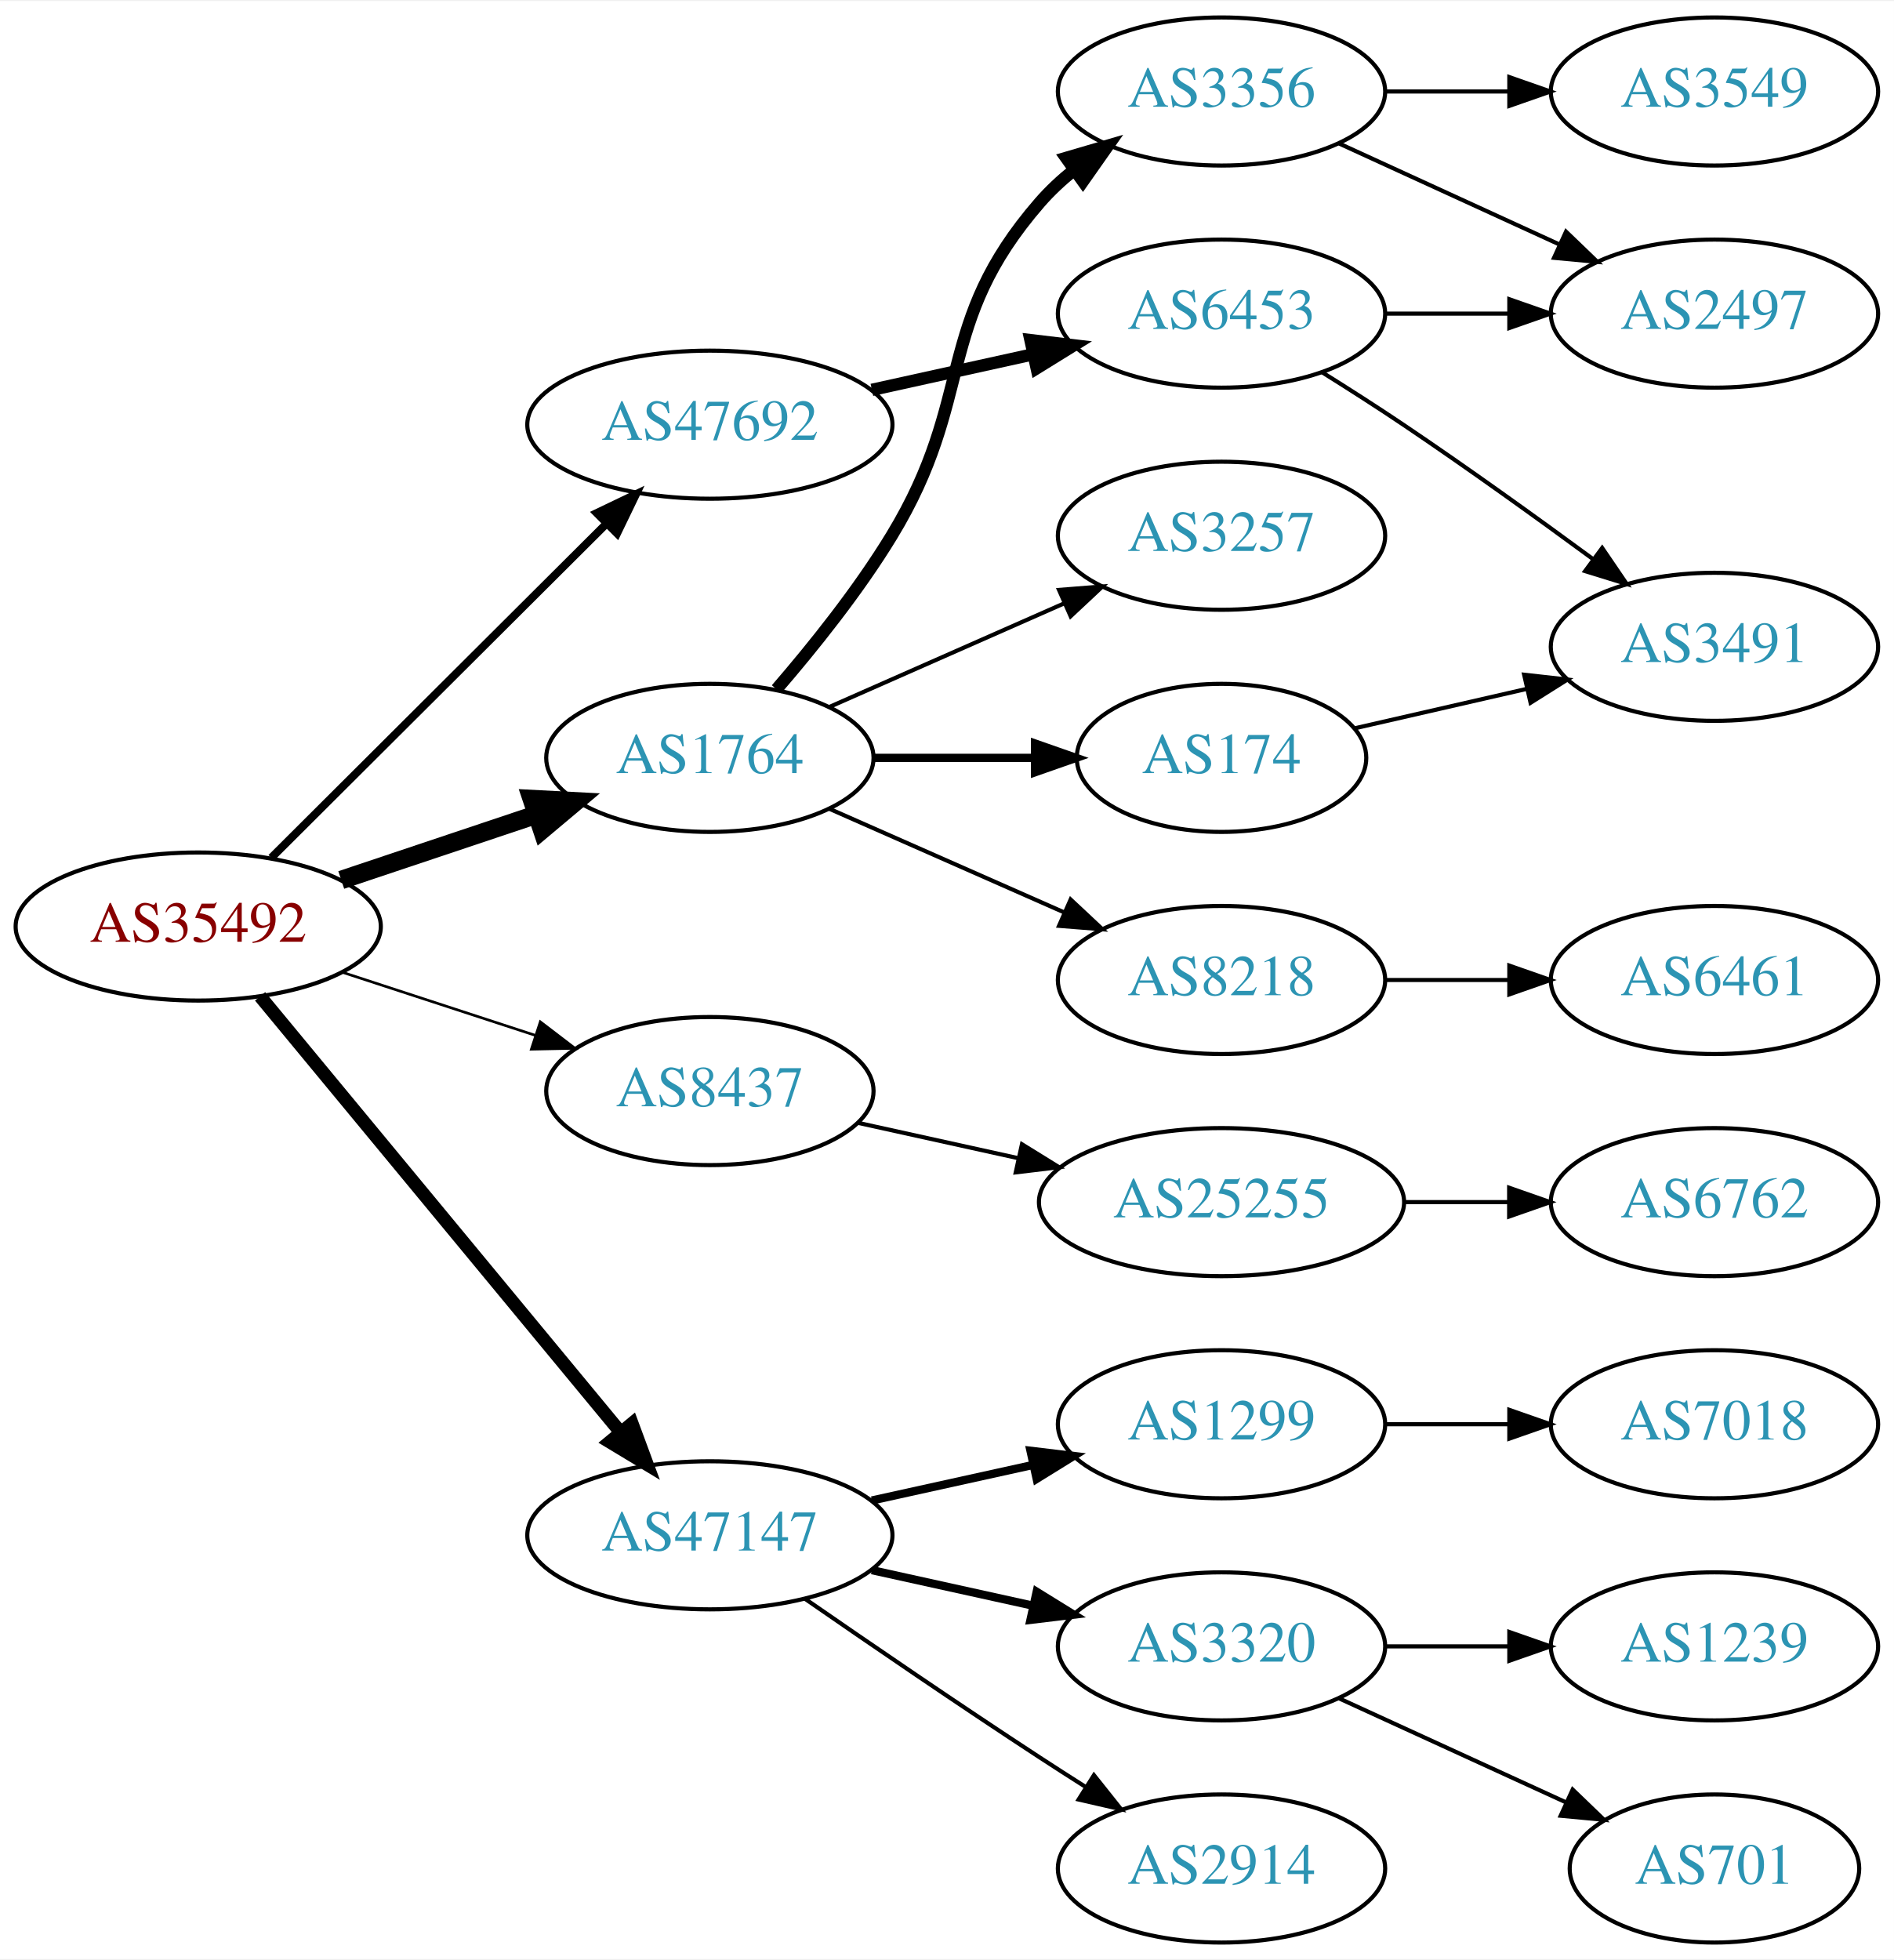
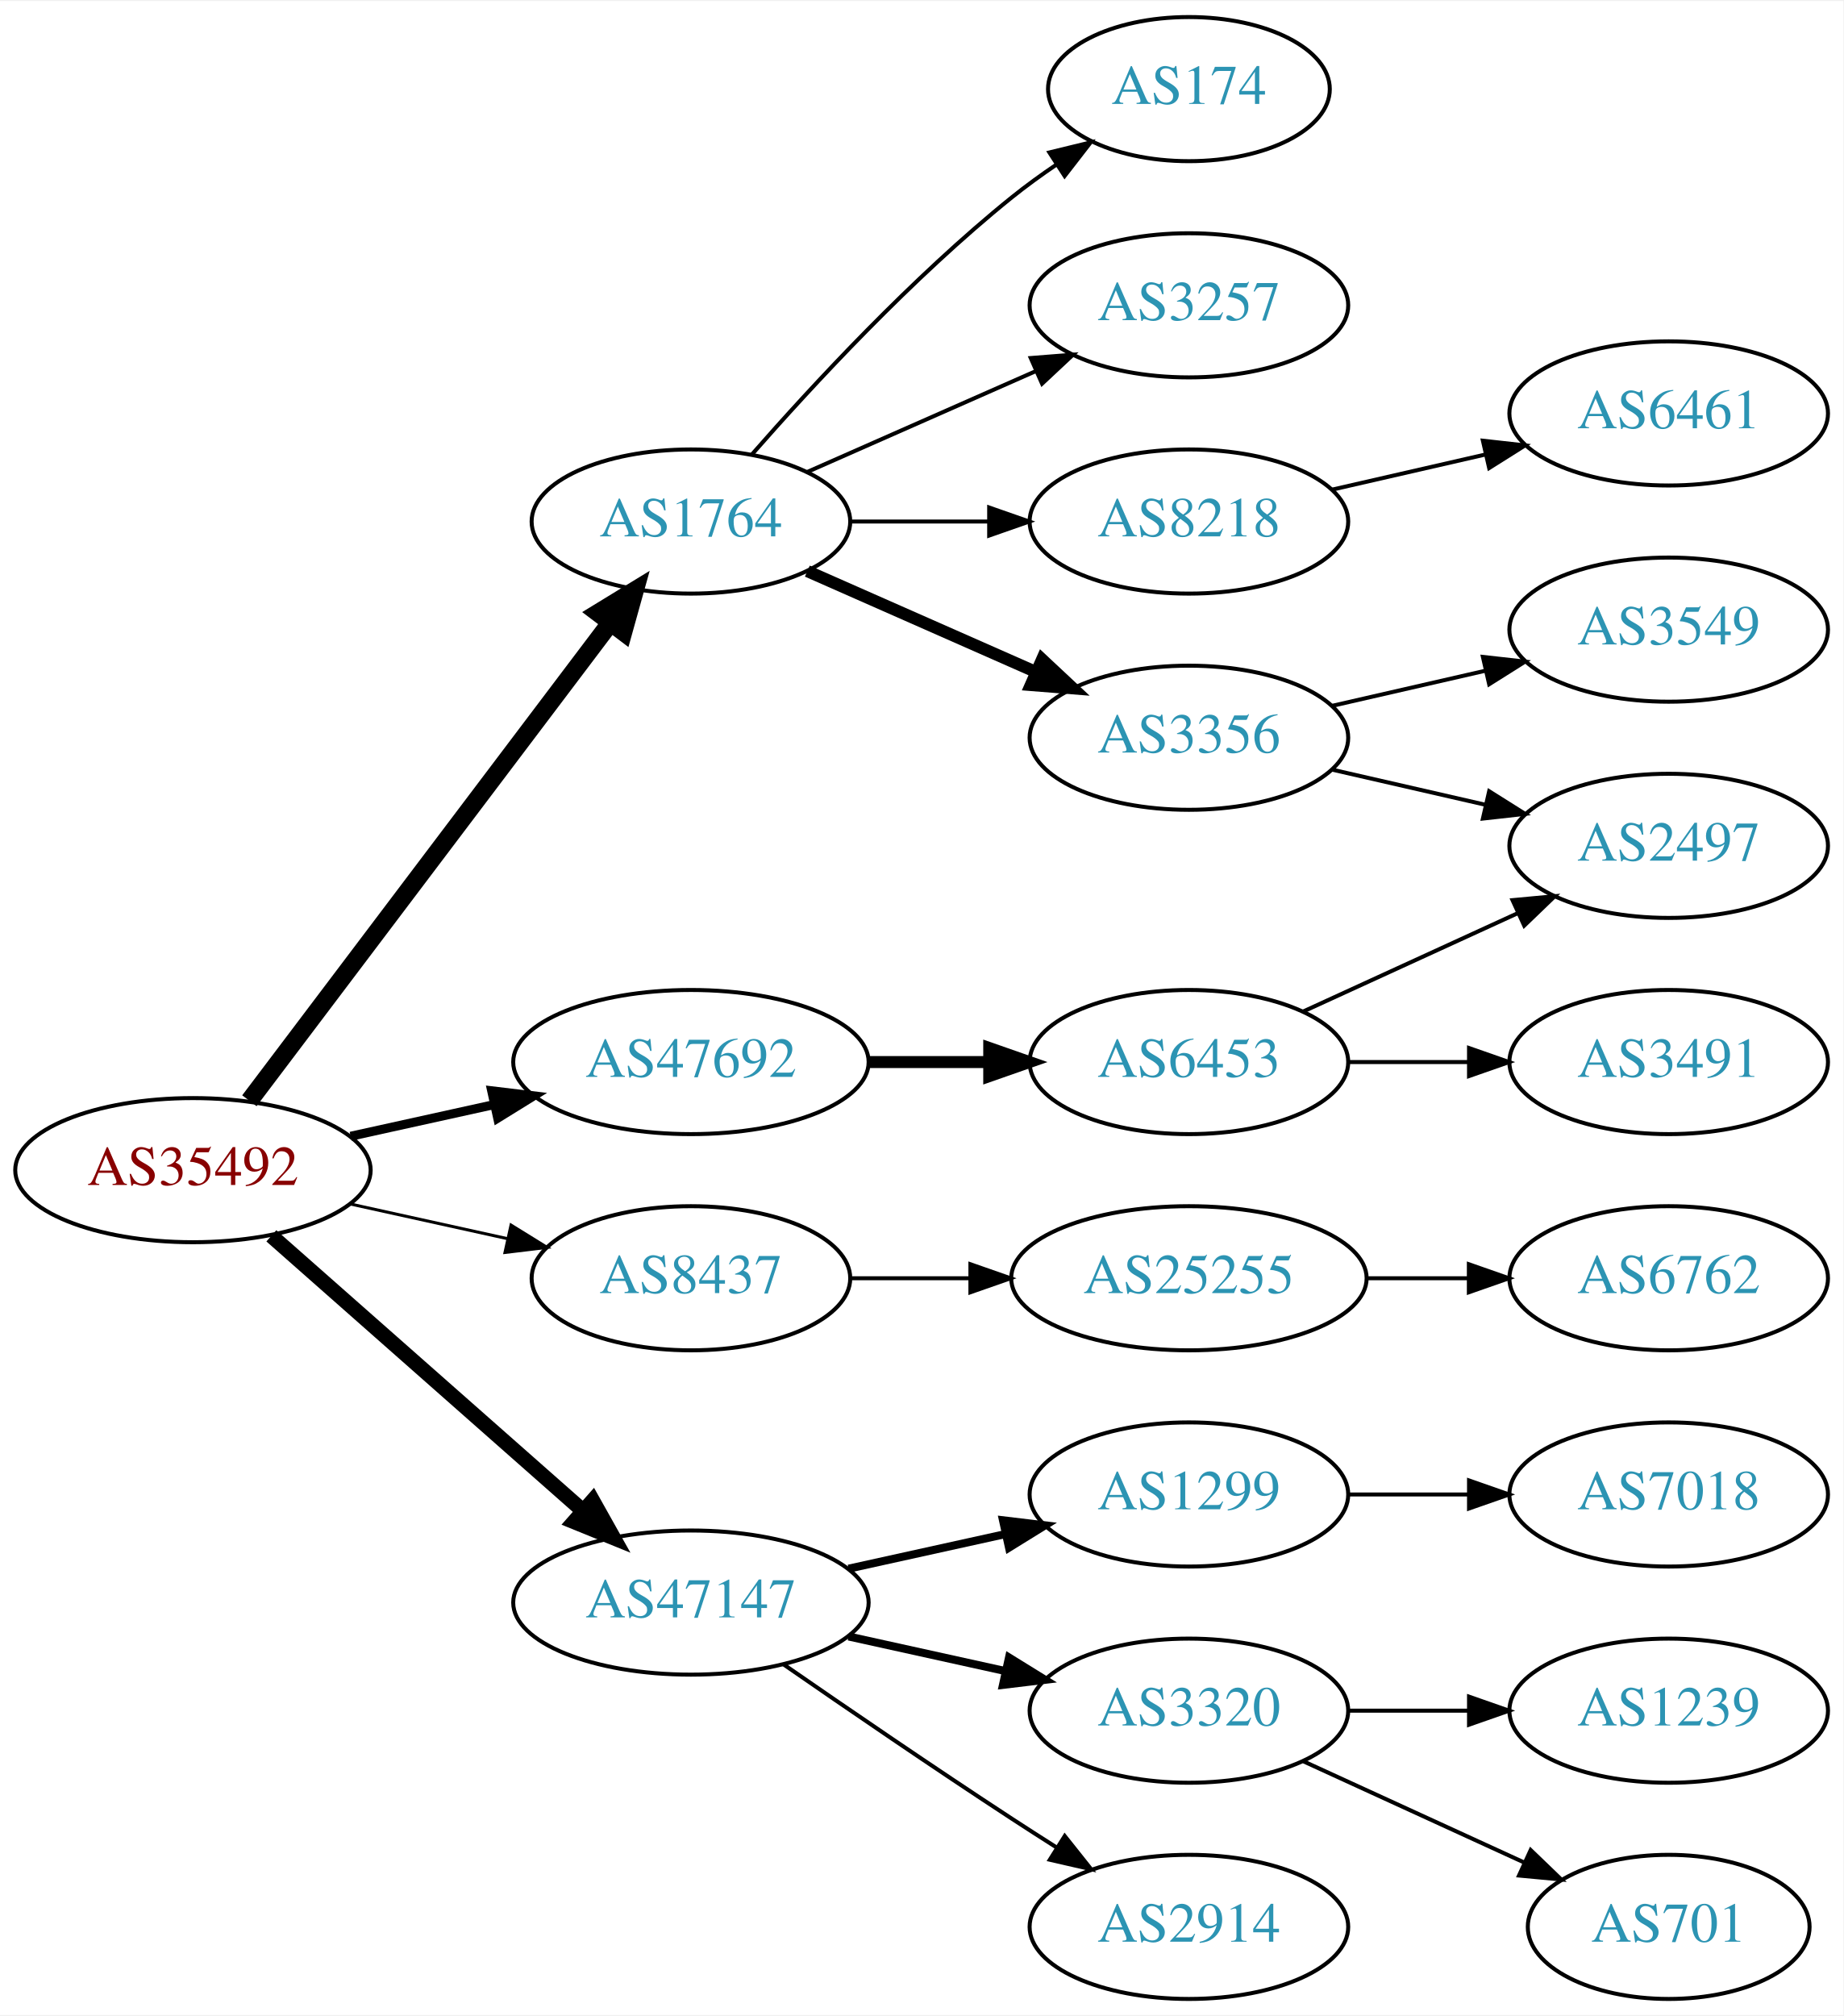
- <svg xmlns="http://www.w3.org/2000/svg" xmlns:xlink="http://www.w3.org/1999/xlink" width="460pt" height="476pt" viewBox="0.00 0.00 460.47 476.00">
-   <g id="graph0" class="graph" transform="scale(1 1) rotate(0) translate(4 472)">
-     <polygon fill="white" stroke="none" points="-4,4 -4,-472 456.469,-472 456.469,4 -4,4" />
+ <svg xmlns="http://www.w3.org/2000/svg" xmlns:xlink="http://www.w3.org/1999/xlink" width="460pt" height="503pt" viewBox="0.00 0.00 460.47 503.00">
+   <g id="graph0" class="graph" transform="scale(1 1) rotate(0) translate(4 499)">
+     <polygon fill="white" stroke="none" points="-4,4 -4,-499 456.469,-499 456.469,4 -4,4" />
    <g id="node1" class="node">
      <g id="a_node1">
        <a xlink:href="/asn/35492" xlink:title="AS35492 ~ FUNKFEUER [AT]">
-           <ellipse fill="#ffffff" stroke="black" cx="44.196" cy="-247" rx="44.393" ry="18" />
-           <text text-anchor="middle" x="44.196" y="-243.3" font-family="Times,serif" font-size="14.00" fill="#880000">AS35492</text>
+           <ellipse fill="#ffffff" stroke="black" cx="44.196" cy="-207" rx="44.393" ry="18" />
+           <text text-anchor="middle" x="44.196" y="-203.3" font-family="Times,serif" font-size="14.00" fill="#880000">AS35492</text>
        </a>
      </g>
    </g>
    <g id="node2" class="node">
      <g id="a_node2">
        <a xlink:href="/asn/1764" xlink:title="AS1764 ~ NEXTLAYER-AS [AT]">
-           <ellipse fill="#ffffff" stroke="black" cx="168.588" cy="-288" rx="39.794" ry="18" />
-           <text text-anchor="middle" x="168.588" y="-284.3" font-family="Times,serif" font-size="14.00" fill="#2c94b3">AS1764</text>
+           <ellipse fill="#ffffff" stroke="black" cx="168.588" cy="-369" rx="39.794" ry="18" />
+           <text text-anchor="middle" x="168.588" y="-365.3" font-family="Times,serif" font-size="14.00" fill="#2c94b3">AS1764</text>
        </a>
      </g>
    </g>
    <g id="edge1" class="edge">
-       <path fill="none" stroke="black" stroke-width="4.5" d="M78.964,-258.312C93.591,-263.212 110.853,-268.994 126.239,-274.148" />
-       <polygon fill="black" stroke="black" stroke-width="4.5" points="125.299,-277.986 136.032,-277.429 127.801,-270.519 125.299,-277.986" />
+       <path fill="none" stroke="black" stroke-width="4.5" d="M58.294,-224.337C79.919,-252.96 123.19,-310.233 148.312,-343.486" />
+       <polygon fill="black" stroke="black" stroke-width="4.5" points="145.415,-346.183 154.584,-351.788 151.698,-341.435 145.415,-346.183" />
    </g>
    <g id="node3" class="node">
      <g id="a_node3">
        <a xlink:href="/asn/8437" xlink:title="AS8437 ~ Hutchison Drei Austria GmbH [AT]">
-           <ellipse fill="#ffffff" stroke="black" cx="168.588" cy="-207" rx="39.794" ry="18" />
-           <text text-anchor="middle" x="168.588" y="-203.3" font-family="Times,serif" font-size="14.00" fill="#2c94b3">AS8437</text>
+           <ellipse fill="#ffffff" stroke="black" cx="168.588" cy="-180" rx="39.794" ry="18" />
+           <text text-anchor="middle" x="168.588" y="-176.3" font-family="Times,serif" font-size="14.00" fill="#2c94b3">AS8437</text>
        </a>
      </g>
    </g>
    <g id="edge2" class="edge">
-       <path fill="none" stroke="black" stroke-width="0.643" d="M79.289,-235.858C93.795,-231.117 110.846,-225.544 126.077,-220.567" />
-       <polygon fill="black" stroke="black" stroke-width="0.643" points="127.36,-223.83 135.778,-217.396 125.186,-217.176 127.36,-223.83" />
+       <path fill="none" stroke="black" stroke-width="0.75" d="M83.586,-198.531C95.977,-195.798 109.824,-192.743 122.644,-189.915" />
+       <polygon fill="black" stroke="black" stroke-width="0.75" points="123.648,-193.278 132.659,-187.705 122.14,-186.442 123.648,-193.278" />
    </g>
    <g id="node4" class="node">
      <g id="a_node4">
        <a xlink:href="/asn/47147" xlink:title="AS47147 ~ ANEXIA Internetdienstleistungs GmbH [AT]">
          <ellipse fill="#ffffff" stroke="black" cx="168.588" cy="-99" rx="44.393" ry="18" />
          <text text-anchor="middle" x="168.588" y="-95.3" font-family="Times,serif" font-size="14.00" fill="#2c94b3">AS47147</text>
        </a>
      </g>
    </g>
    <g id="edge3" class="edge">
-       <path fill="none" stroke="black" stroke-width="3.214" d="M59.236,-230.023C80.701,-204.066 121.807,-154.36 146.756,-124.191" />
-       <polygon fill="black" stroke="black" stroke-width="3.214" points="149.659,-126.172 153.335,-116.235 144.265,-121.711 149.659,-126.172" />
+       <path fill="none" stroke="black" stroke-width="3.75" d="M63.785,-190.597C84.482,-172.333 118.089,-142.678 141.434,-122.079" />
+       <polygon fill="black" stroke="black" stroke-width="3.75" points="144.043,-124.444 149.226,-115.203 139.412,-119.195 144.043,-124.444" />
    </g>
    <g id="node5" class="node">
      <g id="a_node5">
        <a xlink:href="/asn/47692" xlink:title="AS47692 ~ Nessus GmbH [AT]">
-           <ellipse fill="#ffffff" stroke="black" cx="168.588" cy="-369" rx="44.393" ry="18" />
-           <text text-anchor="middle" x="168.588" y="-365.3" font-family="Times,serif" font-size="14.00" fill="#2c94b3">AS47692</text>
+           <ellipse fill="#ffffff" stroke="black" cx="168.588" cy="-234" rx="44.393" ry="18" />
+           <text text-anchor="middle" x="168.588" y="-230.3" font-family="Times,serif" font-size="14.00" fill="#2c94b3">AS47692</text>
        </a>
      </g>
    </g>
    <g id="edge4" class="edge">
-       <path fill="none" stroke="black" stroke-width="1.929" d="M61.958,-263.708C82.989,-284.671 119.21,-320.777 143.282,-344.772" />
-       <polygon fill="black" stroke="black" stroke-width="1.929" points="141.083,-347.522 150.636,-352.103 146.025,-342.564 141.083,-347.522" />
+       <path fill="none" stroke="black" stroke-width="2.25" d="M83.586,-215.469C94.978,-217.982 107.6,-220.767 119.525,-223.397" />
+       <polygon fill="black" stroke="black" stroke-width="2.25" points="118.815,-226.825 129.335,-225.561 120.323,-219.989 118.815,-226.825" />
    </g>
    <g id="node6" class="node">
      <g id="a_node6">
-         <a xlink:href="/asn/8218" xlink:title="AS8218 ~ legacy Neotelecoms [FR]">
-           <ellipse fill="#ffffff" stroke="black" cx="292.98" cy="-234" rx="39.794" ry="18" />
-           <text text-anchor="middle" x="292.98" y="-230.3" font-family="Times,serif" font-size="14.00" fill="#2c94b3">AS8218</text>
+         <a xlink:href="/asn/3257" xlink:title="AS3257 ~ GTT [DE]">
+           <ellipse fill="#ffffff" stroke="black" cx="292.98" cy="-423" rx="39.794" ry="18" />
+           <text text-anchor="middle" x="292.98" y="-419.3" font-family="Times,serif" font-size="14.00" fill="#2c94b3">AS3257</text>
        </a>
      </g>
    </g>
    <g id="edge5" class="edge">
-       <path fill="none" stroke="black" d="M197.667,-275.611C214.615,-268.134 236.413,-258.517 254.782,-250.412" />
-       <polygon fill="black" stroke="black" points="256.296,-253.57 264.032,-246.331 253.47,-247.166 256.296,-253.57" />
+       <path fill="none" stroke="black" d="M197.667,-381.389C214.615,-388.866 236.413,-398.483 254.782,-406.588" />
+       <polygon fill="black" stroke="black" points="253.47,-409.834 264.032,-410.669 256.296,-403.43 253.47,-409.834" />
    </g>
    <g id="node7" class="node">
      <g id="a_node7">
-         <a xlink:href="/asn/174" xlink:title="AS174 ~ Cogent Communications [US]">
-           <ellipse fill="#ffffff" stroke="black" cx="292.98" cy="-288" rx="35.194" ry="18" />
-           <text text-anchor="middle" x="292.98" y="-284.3" font-family="Times,serif" font-size="14.00" fill="#2c94b3">AS174</text>
+         <a xlink:href="/asn/3356" xlink:title="AS3356 ~ Level 3 Parent, LLC [US]">
+           <ellipse fill="#ffffff" stroke="black" cx="292.98" cy="-315" rx="39.794" ry="18" />
+           <text text-anchor="middle" x="292.98" y="-311.3" font-family="Times,serif" font-size="14.00" fill="#2c94b3">AS3356</text>
        </a>
      </g>
    </g>
    <g id="edge6" class="edge">
-       <path fill="none" stroke="black" stroke-width="2" d="M208.314,-288C220.803,-288 234.742,-288 247.605,-288" />
-       <polygon fill="black" stroke="black" stroke-width="2" points="247.643,-291.5 257.643,-288 247.643,-284.5 247.643,-291.5" />
+       <path fill="none" stroke="black" stroke-width="3" d="M197.667,-356.611C214.615,-349.134 236.413,-339.517 254.782,-331.412" />
+       <polygon fill="black" stroke="black" stroke-width="3" points="256.296,-334.57 264.032,-327.331 253.47,-328.166 256.296,-334.57" />
    </g>
    <g id="node8" class="node">
      <g id="a_node8">
-         <a xlink:href="/asn/3356" xlink:title="AS3356 ~ Level 3 Parent, LLC [US]">
-           <ellipse fill="#ffffff" stroke="black" cx="292.98" cy="-450" rx="39.794" ry="18" />
-           <text text-anchor="middle" x="292.98" y="-446.3" font-family="Times,serif" font-size="14.00" fill="#2c94b3">AS3356</text>
+         <a xlink:href="/asn/8218" xlink:title="AS8218 ~ legacy Neotelecoms [FR]">
+           <ellipse fill="#ffffff" stroke="black" cx="292.98" cy="-369" rx="39.794" ry="18" />
+           <text text-anchor="middle" x="292.98" y="-365.3" font-family="Times,serif" font-size="14.00" fill="#2c94b3">AS8218</text>
        </a>
      </g>
    </g>
    <g id="edge7" class="edge">
-       <path fill="none" stroke="black" stroke-width="3" d="M184.786,-304.677C193.661,-314.949 204.674,-328.666 212.784,-342 233.257,-375.658 222.95,-393.258 248.784,-423 251.249,-425.838 254.086,-428.477 257.104,-430.906" />
-       <polygon fill="black" stroke="black" stroke-width="3" points="255.214,-433.858 265.382,-436.836 259.29,-428.167 255.214,-433.858" />
+       <path fill="none" stroke="black" d="M208.314,-369C219.252,-369 231.303,-369 242.769,-369" />
+       <polygon fill="black" stroke="black" points="243.087,-372.5 253.087,-369 243.087,-365.5 243.087,-372.5" />
    </g>
    <g id="node9" class="node">
      <g id="a_node9">
-         <a xlink:href="/asn/3257" xlink:title="AS3257 ~ GTT [DE]">
-           <ellipse fill="#ffffff" stroke="black" cx="292.98" cy="-342" rx="39.794" ry="18" />
-           <text text-anchor="middle" x="292.98" y="-338.3" font-family="Times,serif" font-size="14.00" fill="#2c94b3">AS3257</text>
+         <a xlink:href="/asn/174" xlink:title="AS174 ~ Cogent Communications [US]">
+           <ellipse fill="#ffffff" stroke="black" cx="292.98" cy="-477" rx="35.194" ry="18" />
+           <text text-anchor="middle" x="292.98" y="-473.3" font-family="Times,serif" font-size="14.00" fill="#2c94b3">AS174</text>
        </a>
      </g>
    </g>
    <g id="edge8" class="edge">
-       <path fill="none" stroke="black" d="M197.667,-300.389C214.615,-307.866 236.413,-317.483 254.782,-325.588" />
-       <polygon fill="black" stroke="black" points="253.47,-328.834 264.032,-329.669 256.296,-322.43 253.47,-328.834" />
-     </g>
-     <g id="node14" class="node">
-       <g id="a_node14">
+       <path fill="none" stroke="black" d="M183.74,-385.663C198.842,-402.894 223.963,-430.024 248.784,-450 252.289,-452.821 256.107,-455.587 259.975,-458.208" />
+       <polygon fill="black" stroke="black" points="258.126,-461.18 268.421,-463.682 261.933,-455.306 258.126,-461.18" />
+     </g>
+     <g id="node13" class="node">
+       <g id="a_node13">
        <a xlink:href="/asn/25255" xlink:title="AS25255 ~ ==&gt; TELE2 AUSTRIA &lt;== [AT]">
          <ellipse fill="#ffffff" stroke="black" cx="292.98" cy="-180" rx="44.393" ry="18" />
          <text text-anchor="middle" x="292.98" y="-176.3" font-family="Times,serif" font-size="14.00" fill="#2c94b3">AS25255</text>
        </a>
      </g>
    </g>
-     <g id="edge13" class="edge">
-       <path fill="none" stroke="black" d="M204.661,-199.263C216.7,-196.607 230.4,-193.585 243.321,-190.734" />
-       <polygon fill="black" stroke="black" points="244.459,-194.068 253.47,-188.495 242.951,-187.232 244.459,-194.068" />
-     </g>
-     <g id="node16" class="node">
-       <g id="a_node16">
+     <g id="edge12" class="edge">
+       <path fill="none" stroke="black" d="M208.314,-180C217.774,-180 228.066,-180 238.092,-180" />
+       <polygon fill="black" stroke="black" points="238.399,-183.5 248.399,-180 238.399,-176.5 238.399,-183.5" />
+     </g>
+     <g id="node15" class="node">
+       <g id="a_node15">
        <a xlink:href="/asn/1299" xlink:title="AS1299 ~ Telia Carrier [EU]">
          <ellipse fill="#ffffff" stroke="black" cx="292.98" cy="-126" rx="39.794" ry="18" />
          <text text-anchor="middle" x="292.98" y="-122.3" font-family="Times,serif" font-size="14.00" fill="#2c94b3">AS1299</text>
        </a>
      </g>
    </g>
-     <g id="edge15" class="edge">
+     <g id="edge14" class="edge">
      <path fill="none" stroke="black" stroke-width="2" d="M207.978,-107.469C220.369,-110.202 234.216,-113.257 247.036,-116.085" />
      <polygon fill="black" stroke="black" stroke-width="2" points="246.532,-119.558 257.051,-118.295 248.04,-112.722 246.532,-119.558" />
    </g>
-     <g id="node17" class="node">
-       <g id="a_node17">
+     <g id="node16" class="node">
+       <g id="a_node16">
        <a xlink:href="/asn/3320" xlink:title="AS3320 ~ DTAG [DE]">
          <ellipse fill="#ffffff" stroke="black" cx="292.98" cy="-72" rx="39.794" ry="18" />
          <text text-anchor="middle" x="292.98" y="-68.3" font-family="Times,serif" font-size="14.00" fill="#2c94b3">AS3320</text>
        </a>
      </g>
    </g>
-     <g id="edge16" class="edge">
+     <g id="edge15" class="edge">
      <path fill="none" stroke="black" stroke-width="2" d="M207.978,-90.531C220.369,-87.798 234.216,-84.743 247.036,-81.915" />
      <polygon fill="black" stroke="black" stroke-width="2" points="248.04,-85.278 257.051,-79.706 246.532,-78.442 248.04,-85.278" />
    </g>
-     <g id="node18" class="node">
-       <g id="a_node18">
+     <g id="node17" class="node">
+       <g id="a_node17">
        <a xlink:href="/asn/2914" xlink:title="AS2914 ~ NTT America, Inc. [US]">
          <ellipse fill="#ffffff" stroke="black" cx="292.98" cy="-18" rx="39.794" ry="18" />
          <text text-anchor="middle" x="292.98" y="-14.3" font-family="Times,serif" font-size="14.00" fill="#2c94b3">AS2914</text>
        </a>
      </g>
    </g>
-     <g id="edge17" class="edge">
+     <g id="edge16" class="edge">
      <path fill="none" stroke="black" d="M191.619,-83.633C207.421,-72.695 229.278,-57.739 248.784,-45 252.366,-42.661 256.137,-40.241 259.897,-37.856" />
      <polygon fill="black" stroke="black" points="261.959,-40.693 268.558,-32.404 258.23,-34.769 261.959,-40.693" />
    </g>
-     <g id="node22" class="node">
-       <g id="a_node22">
+     <g id="node21" class="node">
+       <g id="a_node21">
        <a xlink:href="/asn/6453" xlink:title="AS6453 ~ TATA COMMUNICATIONS (AMERICA) INC [US]">
-           <ellipse fill="#ffffff" stroke="black" cx="292.98" cy="-396" rx="39.794" ry="18" />
-           <text text-anchor="middle" x="292.98" y="-392.3" font-family="Times,serif" font-size="14.00" fill="#2c94b3">AS6453</text>
-         </a>
-       </g>
-     </g>
-     <g id="edge21" class="edge">
-       <path fill="none" stroke="black" stroke-width="3" d="M207.978,-377.469C220.369,-380.202 234.216,-383.257 247.036,-386.085" />
-       <polygon fill="black" stroke="black" stroke-width="3" points="246.532,-389.558 257.051,-388.295 248.04,-382.722 246.532,-389.558" />
+           <ellipse fill="#ffffff" stroke="black" cx="292.98" cy="-234" rx="39.794" ry="18" />
+           <text text-anchor="middle" x="292.98" y="-230.3" font-family="Times,serif" font-size="14.00" fill="#2c94b3">AS6453</text>
+         </a>
+       </g>
+     </g>
+     <g id="edge20" class="edge">
+       <path fill="none" stroke="black" stroke-width="3" d="M213.084,-234C222.773,-234 233.11,-234 243.002,-234" />
+       <polygon fill="black" stroke="black" stroke-width="3" points="243.105,-237.5 253.105,-234 243.105,-230.5 243.105,-237.5" />
    </g>
    <g id="node10" class="node">
      <g id="a_node10">
-         <a xlink:href="/asn/6461" xlink:title="AS6461 ~ Zayo Bandwidth [US]">
-           <ellipse fill="#ffffff" stroke="black" cx="412.823" cy="-234" rx="39.794" ry="18" />
-           <text text-anchor="middle" x="412.823" y="-230.3" font-family="Times,serif" font-size="14.00" fill="#2c94b3">AS6461</text>
+         <a xlink:href="/asn/2497" xlink:title="AS2497 ~ Internet Initiative Japan Inc. [JP]">
+           <ellipse fill="#ffffff" stroke="black" cx="412.823" cy="-288" rx="39.794" ry="18" />
+           <text text-anchor="middle" x="412.823" y="-284.3" font-family="Times,serif" font-size="14.00" fill="#2c94b3">AS2497</text>
        </a>
      </g>
    </g>
    <g id="edge9" class="edge">
-       <path fill="none" stroke="black" d="M332.893,-234C342.446,-234 352.796,-234 362.759,-234" />
-       <polygon fill="black" stroke="black" points="362.951,-237.5 372.951,-234 362.951,-230.5 362.951,-237.5" />
-     </g>
-     <g id="node13" class="node">
-       <g id="a_node13">
-         <a xlink:href="/asn/3491" xlink:title="AS3491 ~ PCCW Global, Inc. [US]">
-           <ellipse fill="#ffffff" stroke="black" cx="412.823" cy="-315" rx="39.794" ry="18" />
-           <text text-anchor="middle" x="412.823" y="-311.3" font-family="Times,serif" font-size="14.00" fill="#2c94b3">AS3491</text>
-         </a>
-       </g>
-     </g>
-     <g id="edge12" class="edge">
-       <path fill="none" stroke="black" d="M325.251,-295.165C338.09,-298.106 353.195,-301.567 367.162,-304.767" />
-       <polygon fill="black" stroke="black" points="366.553,-308.219 377.083,-307.04 368.117,-301.395 366.553,-308.219" />
+       <path fill="none" stroke="black" d="M328.7,-307.045C340.7,-304.296 354.32,-301.175 367.013,-298.267" />
+       <polygon fill="black" stroke="black" points="367.979,-301.636 376.945,-295.991 366.415,-294.813 367.979,-301.636" />
    </g>
    <g id="node11" class="node">
      <g id="a_node11">
        <a xlink:href="/asn/3549" xlink:title="AS3549 ~ Level 3 Parent, LLC [US]">
-           <ellipse fill="#ffffff" stroke="black" cx="412.823" cy="-450" rx="39.794" ry="18" />
-           <text text-anchor="middle" x="412.823" y="-446.3" font-family="Times,serif" font-size="14.00" fill="#2c94b3">AS3549</text>
+           <ellipse fill="#ffffff" stroke="black" cx="412.823" cy="-342" rx="39.794" ry="18" />
+           <text text-anchor="middle" x="412.823" y="-338.3" font-family="Times,serif" font-size="14.00" fill="#2c94b3">AS3549</text>
        </a>
      </g>
    </g>
    <g id="edge10" class="edge">
-       <path fill="none" stroke="black" d="M332.893,-450C342.446,-450 352.796,-450 362.759,-450" />
-       <polygon fill="black" stroke="black" points="362.951,-453.5 372.951,-450 362.951,-446.5 362.951,-453.5" />
+       <path fill="none" stroke="black" d="M328.7,-322.955C340.7,-325.704 354.32,-328.825 367.013,-331.733" />
+       <polygon fill="black" stroke="black" points="366.415,-335.187 376.945,-334.009 367.979,-328.364 366.415,-335.187" />
    </g>
    <g id="node12" class="node">
      <g id="a_node12">
-         <a xlink:href="/asn/2497" xlink:title="AS2497 ~ Internet Initiative Japan Inc. [JP]">
+         <a xlink:href="/asn/6461" xlink:title="AS6461 ~ Zayo Bandwidth [US]">
          <ellipse fill="#ffffff" stroke="black" cx="412.823" cy="-396" rx="39.794" ry="18" />
-           <text text-anchor="middle" x="412.823" y="-392.3" font-family="Times,serif" font-size="14.00" fill="#2c94b3">AS2497</text>
+           <text text-anchor="middle" x="412.823" y="-392.3" font-family="Times,serif" font-size="14.00" fill="#2c94b3">AS6461</text>
        </a>
      </g>
    </g>
    <g id="edge11" class="edge">
-       <path fill="none" stroke="black" d="M321.609,-437.339C337.566,-430.027 357.837,-420.739 375.119,-412.819" />
-       <polygon fill="black" stroke="black" points="376.734,-415.929 384.367,-408.581 373.818,-409.565 376.734,-415.929" />
-     </g>
-     <g id="node15" class="node">
-       <g id="a_node15">
+       <path fill="none" stroke="black" d="M328.7,-376.955C340.7,-379.704 354.32,-382.825 367.013,-385.733" />
+       <polygon fill="black" stroke="black" points="366.415,-389.187 376.945,-388.009 367.979,-382.364 366.415,-389.187" />
+     </g>
+     <g id="node14" class="node">
+       <g id="a_node14">
        <a xlink:href="/asn/6762" xlink:title="AS6762 ~ TELECOM ITALIA SPARKLE S.p.A. [IT]">
          <ellipse fill="#ffffff" stroke="black" cx="412.823" cy="-180" rx="39.794" ry="18" />
          <text text-anchor="middle" x="412.823" y="-176.3" font-family="Times,serif" font-size="14.00" fill="#2c94b3">AS6762</text>
        </a>
      </g>
    </g>
-     <g id="edge14" class="edge">
+     <g id="edge13" class="edge">
      <path fill="none" stroke="black" d="M337.191,-180C345.504,-180 354.267,-180 362.749,-180" />
      <polygon fill="black" stroke="black" points="362.908,-183.5 372.908,-180 362.908,-176.5 362.908,-183.5" />
    </g>
-     <g id="node21" class="node">
-       <g id="a_node21">
+     <g id="node20" class="node">
+       <g id="a_node20">
        <a xlink:href="/asn/7018" xlink:title="AS7018 ~ AT&amp;T Services, Inc. [US]">
          <ellipse fill="#ffffff" stroke="black" cx="412.823" cy="-126" rx="39.794" ry="18" />
          <text text-anchor="middle" x="412.823" y="-122.3" font-family="Times,serif" font-size="14.00" fill="#2c94b3">AS7018</text>
        </a>
      </g>
    </g>
-     <g id="edge20" class="edge">
+     <g id="edge19" class="edge">
      <path fill="none" stroke="black" d="M332.893,-126C342.446,-126 352.796,-126 362.759,-126" />
      <polygon fill="black" stroke="black" points="362.951,-129.5 372.951,-126 362.951,-122.5 362.951,-129.5" />
    </g>
-     <g id="node19" class="node">
-       <g id="a_node19">
+     <g id="node18" class="node">
+       <g id="a_node18">
        <a xlink:href="/asn/1239" xlink:title="AS1239 ~ Sprint [US]">
          <ellipse fill="#ffffff" stroke="black" cx="412.823" cy="-72" rx="39.794" ry="18" />
          <text text-anchor="middle" x="412.823" y="-68.3" font-family="Times,serif" font-size="14.00" fill="#2c94b3">AS1239</text>
        </a>
      </g>
    </g>
-     <g id="edge18" class="edge">
+     <g id="edge17" class="edge">
      <path fill="none" stroke="black" d="M332.893,-72C342.446,-72 352.796,-72 362.759,-72" />
      <polygon fill="black" stroke="black" points="362.951,-75.5 372.951,-72 362.951,-68.5 362.951,-75.5" />
    </g>
-     <g id="node20" class="node">
-       <g id="a_node20">
+     <g id="node19" class="node">
+       <g id="a_node19">
        <a xlink:href="/asn/701" xlink:title="AS701 ~ UUNET [US]">
          <ellipse fill="#ffffff" stroke="black" cx="412.823" cy="-18" rx="35.194" ry="18" />
          <text text-anchor="middle" x="412.823" y="-14.3" font-family="Times,serif" font-size="14.00" fill="#2c94b3">AS701</text>
        </a>
      </g>
    </g>
-     <g id="edge19" class="edge">
+     <g id="edge18" class="edge">
      <path fill="none" stroke="black" d="M321.609,-59.339C338.025,-51.817 359.007,-42.202 376.604,-34.139" />
      <polygon fill="black" stroke="black" points="378.348,-37.189 385.981,-29.842 375.432,-30.826 378.348,-37.189" />
    </g>
-     <g id="edge23" class="edge">
-       <path fill="none" stroke="black" d="M332.893,-396C342.446,-396 352.796,-396 362.759,-396" />
-       <polygon fill="black" stroke="black" points="362.951,-399.5 372.951,-396 362.951,-392.5 362.951,-399.5" />
+     <g id="edge21" class="edge">
+       <path fill="none" stroke="black" d="M321.609,-246.661C337.566,-253.973 357.837,-263.261 375.119,-271.181" />
+       <polygon fill="black" stroke="black" points="373.818,-274.435 384.367,-275.419 376.734,-268.071 373.818,-274.435" />
+     </g>
+     <g id="node22" class="node">
+       <g id="a_node22">
+         <a xlink:href="/asn/3491" xlink:title="AS3491 ~ PCCW Global, Inc. [US]">
+           <ellipse fill="#ffffff" stroke="black" cx="412.823" cy="-234" rx="39.794" ry="18" />
+           <text text-anchor="middle" x="412.823" y="-230.3" font-family="Times,serif" font-size="14.00" fill="#2c94b3">AS3491</text>
+         </a>
+       </g>
    </g>
    <g id="edge22" class="edge">
-       <path fill="none" stroke="black" d="M317.48,-381.712C323.922,-377.688 330.867,-373.247 337.176,-369 352.67,-358.571 369.56,-346.421 383.348,-336.291" />
-       <polygon fill="black" stroke="black" points="385.527,-339.033 391.493,-330.277 381.369,-333.401 385.527,-339.033" />
+       <path fill="none" stroke="black" d="M332.893,-234C342.446,-234 352.796,-234 362.759,-234" />
+       <polygon fill="black" stroke="black" points="362.951,-237.5 372.951,-234 362.951,-230.5 362.951,-237.5" />
    </g>
  </g>
</svg>
